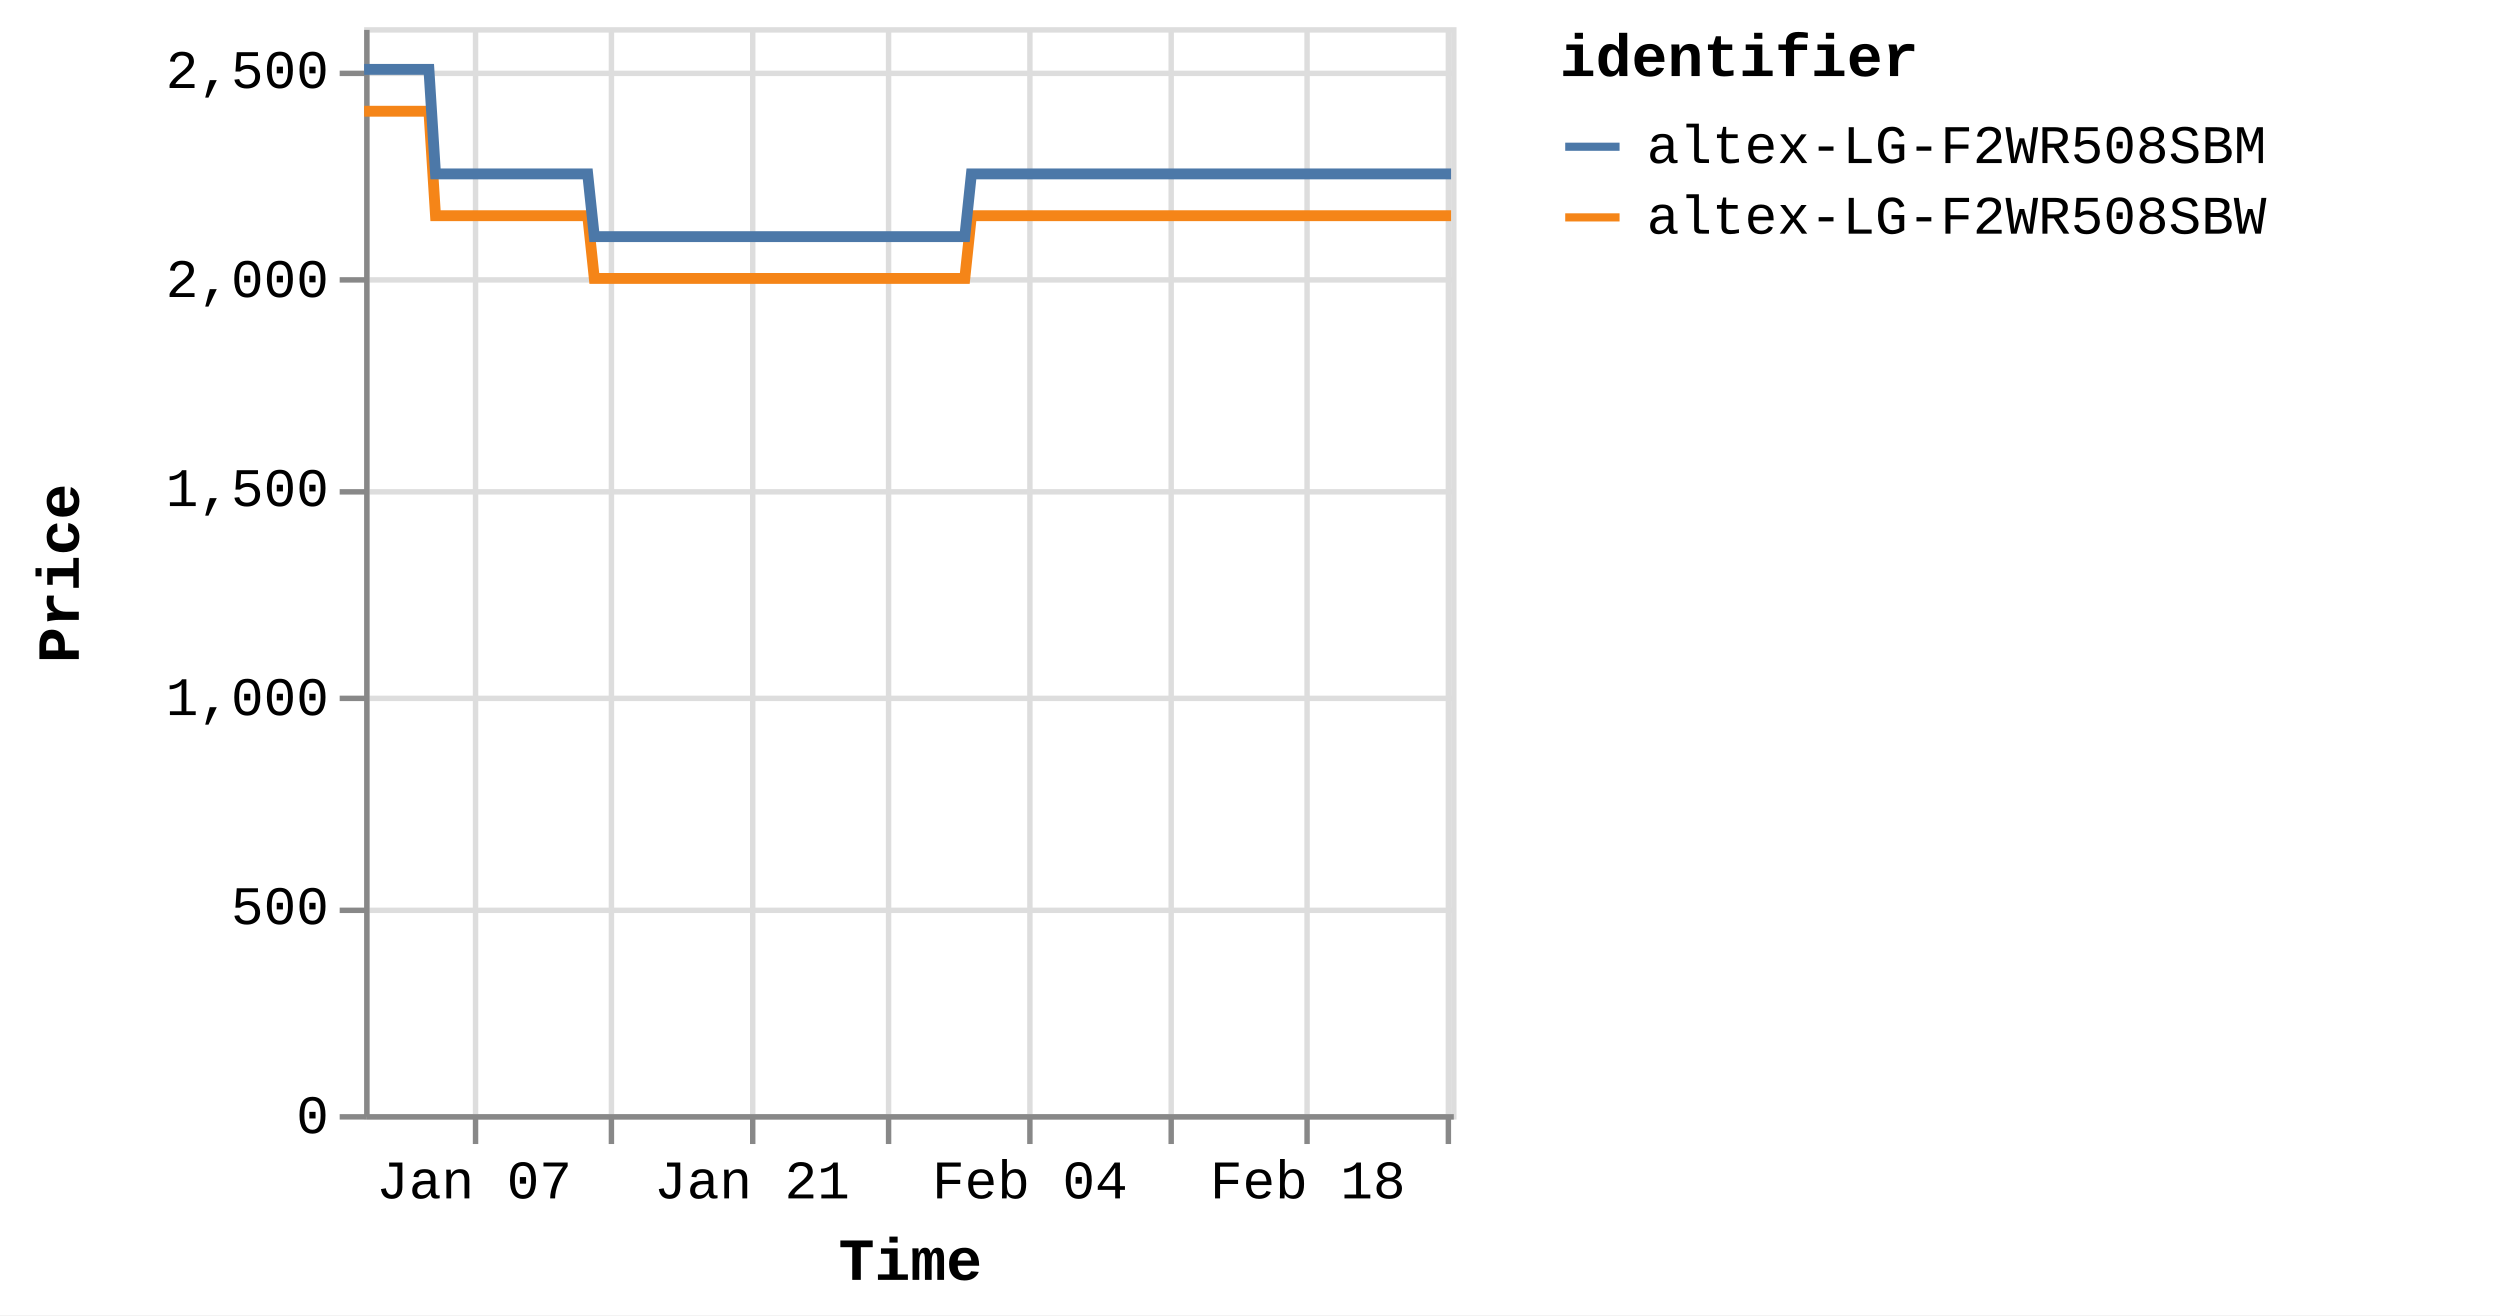
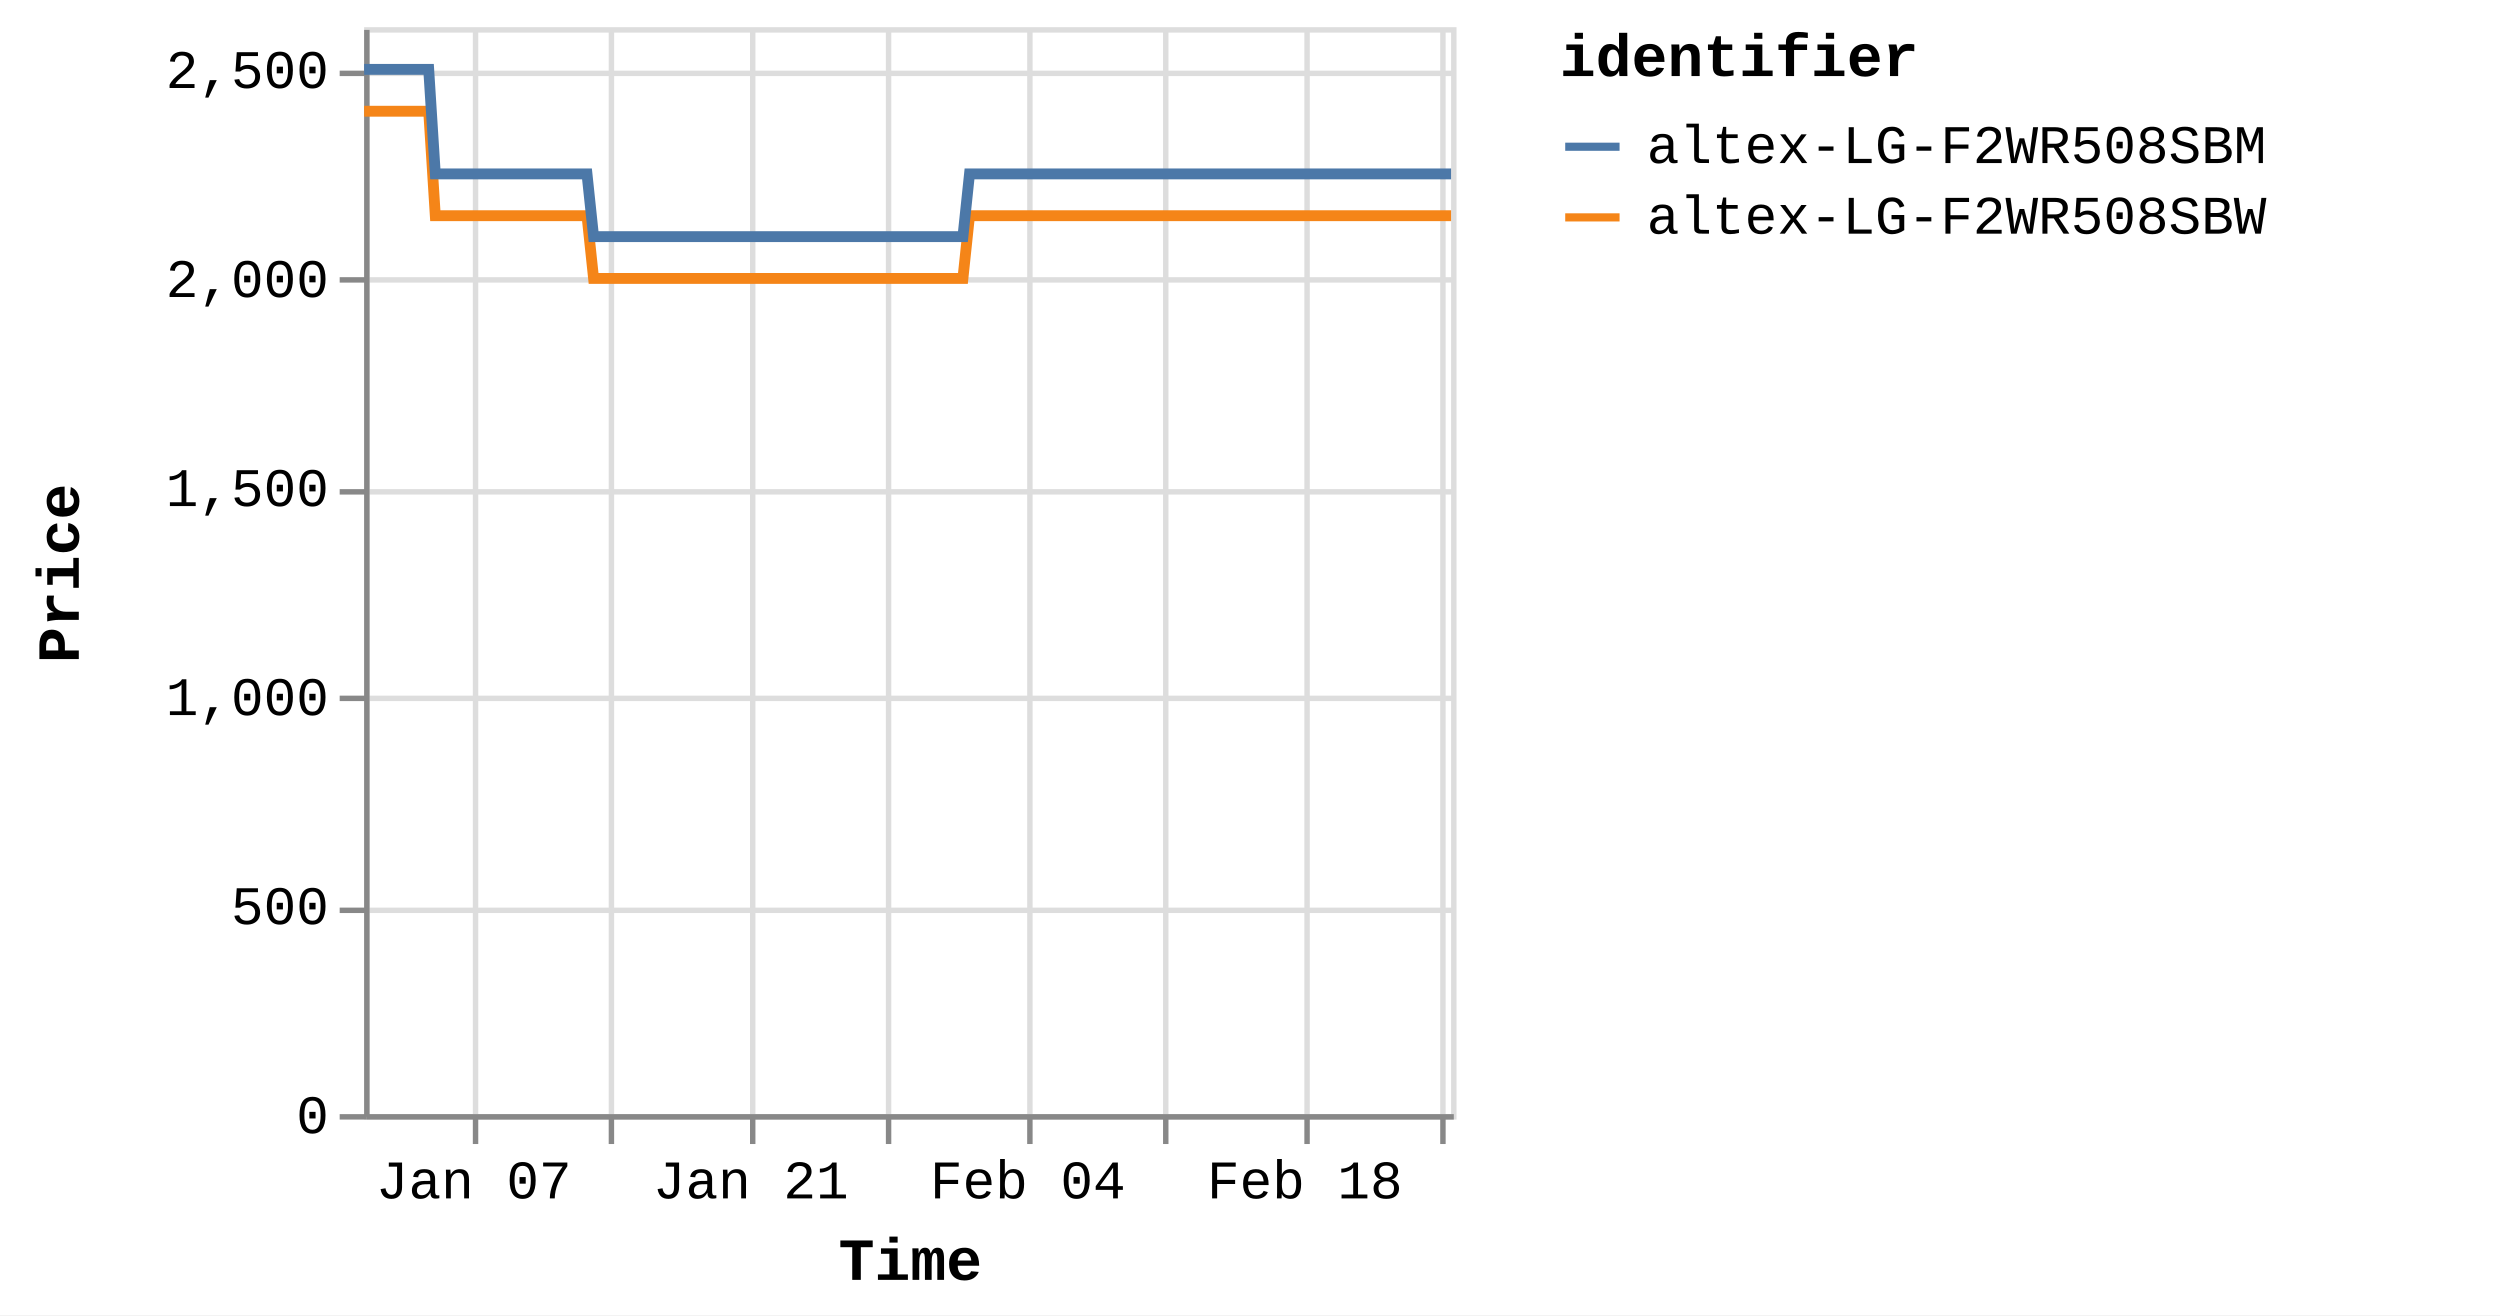
<svg xmlns="http://www.w3.org/2000/svg" version="1.1" class="marks" width="460" height="242" viewBox="0 0 460 242">
  <rect width="460" height="242" fill="white" />
  <g fill="none" stroke-miterlimit="10" transform="translate(67,5)">
    <g class="mark-group role-frame root" role="graphics-object" aria-roledescription="group mark container">
      <g transform="translate(0,0)">
        <path class="background" aria-hidden="true" d="M0.5,0.5h200v200h-200Z" stroke="#ddd" />
        <g>
          <g class="mark-group role-axis" aria-hidden="true">
            <g transform="translate(0.5,200.5)">
              <path class="background" aria-hidden="true" d="M0,0h0v0h0Z" pointer-events="none" />
              <g>
                <g class="mark-rule role-axis-grid" pointer-events="none">
                  <line transform="translate(20,-200)" x2="0" y2="200" stroke="#ddd" stroke-width="1" opacity="1" />
                  <line transform="translate(45,-200)" x2="0" y2="200" stroke="#ddd" stroke-width="1" opacity="1" />
                  <line transform="translate(71,-200)" x2="0" y2="200" stroke="#ddd" stroke-width="1" opacity="1" />
                  <line transform="translate(96,-200)" x2="0" y2="200" stroke="#ddd" stroke-width="1" opacity="1" />
                  <line transform="translate(122,-200)" x2="0" y2="200" stroke="#ddd" stroke-width="1" opacity="1" />
-                   <line transform="translate(148,-200)" x2="0" y2="200" stroke="#ddd" stroke-width="1" opacity="1" />
+                   <line transform="translate(147,-200)" x2="0" y2="200" stroke="#ddd" stroke-width="1" opacity="1" />
                  <line transform="translate(173,-200)" x2="0" y2="200" stroke="#ddd" stroke-width="1" opacity="1" />
-                   <line transform="translate(199,-200)" x2="0" y2="200" stroke="#ddd" stroke-width="1" opacity="1" />
+                   <line transform="translate(198,-200)" x2="0" y2="200" stroke="#ddd" stroke-width="1" opacity="1" />
                </g>
              </g>
              <path class="foreground" aria-hidden="true" d="" pointer-events="none" display="none" />
            </g>
          </g>
          <g class="mark-group role-axis" aria-hidden="true">
            <g transform="translate(0.5,0.5)">
              <path class="background" aria-hidden="true" d="M0,0h0v0h0Z" pointer-events="none" />
              <g>
                <g class="mark-rule role-axis-grid" pointer-events="none">
                  <line transform="translate(0,200)" x2="200" y2="0" stroke="#ddd" stroke-width="1" opacity="1" />
                  <line transform="translate(0,162)" x2="200" y2="0" stroke="#ddd" stroke-width="1" opacity="1" />
                  <line transform="translate(0,123)" x2="200" y2="0" stroke="#ddd" stroke-width="1" opacity="1" />
                  <line transform="translate(0,85)" x2="200" y2="0" stroke="#ddd" stroke-width="1" opacity="1" />
                  <line transform="translate(0,46)" x2="200" y2="0" stroke="#ddd" stroke-width="1" opacity="1" />
                  <line transform="translate(0,8)" x2="200" y2="0" stroke="#ddd" stroke-width="1" opacity="1" />
                </g>
              </g>
              <path class="foreground" aria-hidden="true" d="" pointer-events="none" display="none" />
            </g>
          </g>
-           <g class="mark-group role-axis" role="graphics-symbol" aria-roledescription="axis" aria-label="X-axis titled 'Time' for a time scale with values from Monday, 01 January 2024, 2:19:43 PM to Sunday, 25 February 2024, 8:38:50 AM">
+           <g class="mark-group role-axis" role="graphics-symbol" aria-roledescription="axis" aria-label="X-axis titled 'Time' for a time scale with values from Monday, 01 January 2024, 2:19:43 PM to Sunday, 25 February 2024, 12:45:42 PM">
            <g transform="translate(0.5,200.5)">
              <path class="background" aria-hidden="true" d="M0,0h0v0h0Z" pointer-events="none" />
              <g>
                <g class="mark-rule role-axis-tick" pointer-events="none">
                  <line transform="translate(20,0)" x2="0" y2="5" stroke="#888" stroke-width="1" opacity="1" />
                  <line transform="translate(45,0)" x2="0" y2="5" stroke="#888" stroke-width="1" opacity="1" />
                  <line transform="translate(71,0)" x2="0" y2="5" stroke="#888" stroke-width="1" opacity="1" />
                  <line transform="translate(96,0)" x2="0" y2="5" stroke="#888" stroke-width="1" opacity="1" />
                  <line transform="translate(122,0)" x2="0" y2="5" stroke="#888" stroke-width="1" opacity="1" />
-                   <line transform="translate(148,0)" x2="0" y2="5" stroke="#888" stroke-width="1" opacity="1" />
+                   <line transform="translate(147,0)" x2="0" y2="5" stroke="#888" stroke-width="1" opacity="1" />
                  <line transform="translate(173,0)" x2="0" y2="5" stroke="#888" stroke-width="1" opacity="1" />
-                   <line transform="translate(199,0)" x2="0" y2="5" stroke="#888" stroke-width="1" opacity="1" />
+                   <line transform="translate(198,0)" x2="0" y2="5" stroke="#888" stroke-width="1" opacity="1" />
                </g>
                <g class="mark-text role-axis-label" pointer-events="none">
-                   <text text-anchor="middle" transform="translate(19.7321,15)" font-family="Liberation Mono" font-size="10px" fill="#000" opacity="1">Jan 07</text>
-                   <text text-anchor="middle" transform="translate(45.29668,15)" font-family="Liberation Mono" font-size="10px" fill="#000" opacity="0">Jan 14</text>
-                   <text text-anchor="middle" transform="translate(70.86125,15)" font-family="Liberation Mono" font-size="10px" fill="#000" opacity="1">Jan 21</text>
-                   <text text-anchor="middle" transform="translate(96.42583,15)" font-family="Liberation Mono" font-size="10px" fill="#000" opacity="0">Jan 28</text>
-                   <text text-anchor="middle" transform="translate(121.9904,15)" font-family="Liberation Mono" font-size="10px" fill="#000" opacity="1">Feb 04</text>
-                   <text text-anchor="middle" transform="translate(147.555,15)" font-family="Liberation Mono" font-size="10px" fill="#000" opacity="0">Feb 11</text>
-                   <text text-anchor="middle" transform="translate(173.1196,15)" font-family="Liberation Mono" font-size="10px" fill="#000" opacity="1">Feb 18</text>
-                   <text text-anchor="middle" transform="translate(198.6841,15)" font-family="Liberation Mono" font-size="10px" fill="#000" opacity="0">Feb 25</text>
+                   <text text-anchor="middle" transform="translate(19.67053,15)" font-family="Liberation Mono" font-size="10px" fill="#000" opacity="1">Jan 07</text>
+                   <text text-anchor="middle" transform="translate(45.15532,15)" font-family="Liberation Mono" font-size="10px" fill="#000" opacity="0">Jan 14</text>
+                   <text text-anchor="middle" transform="translate(70.64012,15)" font-family="Liberation Mono" font-size="10px" fill="#000" opacity="1">Jan 21</text>
+                   <text text-anchor="middle" transform="translate(96.12492,15)" font-family="Liberation Mono" font-size="10px" fill="#000" opacity="0">Jan 28</text>
+                   <text text-anchor="middle" transform="translate(121.6097,15)" font-family="Liberation Mono" font-size="10px" fill="#000" opacity="1">Feb 04</text>
+                   <text text-anchor="middle" transform="translate(147.0945,15)" font-family="Liberation Mono" font-size="10px" fill="#000" opacity="0">Feb 11</text>
+                   <text text-anchor="middle" transform="translate(172.5793,15)" font-family="Liberation Mono" font-size="10px" fill="#000" opacity="1">Feb 18</text>
+                   <text text-anchor="middle" transform="translate(198.0641,15)" font-family="Liberation Mono" font-size="10px" fill="#000" opacity="0">Feb 25</text>
                </g>
                <g class="mark-rule role-axis-domain" pointer-events="none">
                  <line transform="translate(0,0)" x2="200" y2="0" stroke="#888" stroke-width="1" opacity="1" />
                </g>
                <g class="mark-text role-axis-title" pointer-events="none">
                  <text text-anchor="middle" transform="translate(100,30)" font-family="Liberation Mono" font-size="11px" font-weight="bold" fill="#000" opacity="1">Time</text>
                </g>
              </g>
              <path class="foreground" aria-hidden="true" d="" pointer-events="none" display="none" />
            </g>
          </g>
          <g class="mark-group role-axis" role="graphics-symbol" aria-roledescription="axis" aria-label="Y-axis titled 'Price' for a linear scale with values from 0 to 2,600">
            <g transform="translate(0.5,0.5)">
              <path class="background" aria-hidden="true" d="M0,0h0v0h0Z" pointer-events="none" />
              <g>
                <g class="mark-rule role-axis-tick" pointer-events="none">
                  <line transform="translate(0,200)" x2="-5" y2="0" stroke="#888" stroke-width="1" opacity="1" />
                  <line transform="translate(0,162)" x2="-5" y2="0" stroke="#888" stroke-width="1" opacity="1" />
                  <line transform="translate(0,123)" x2="-5" y2="0" stroke="#888" stroke-width="1" opacity="1" />
                  <line transform="translate(0,85)" x2="-5" y2="0" stroke="#888" stroke-width="1" opacity="1" />
                  <line transform="translate(0,46)" x2="-5" y2="0" stroke="#888" stroke-width="1" opacity="1" />
                  <line transform="translate(0,8)" x2="-5" y2="0" stroke="#888" stroke-width="1" opacity="1" />
                </g>
                <g class="mark-text role-axis-label" pointer-events="none">
                  <text text-anchor="end" transform="translate(-7,203)" font-family="Liberation Mono" font-size="10px" fill="#000" opacity="1">0</text>
                  <text text-anchor="end" transform="translate(-7,164.5385)" font-family="Liberation Mono" font-size="10px" fill="#000" opacity="1">500</text>
                  <text text-anchor="end" transform="translate(-7,126.0769)" font-family="Liberation Mono" font-size="10px" fill="#000" opacity="1">1,000</text>
                  <text text-anchor="end" transform="translate(-7,87.61538)" font-family="Liberation Mono" font-size="10px" fill="#000" opacity="1">1,500</text>
                  <text text-anchor="end" transform="translate(-7,49.15385)" font-family="Liberation Mono" font-size="10px" fill="#000" opacity="1">2,000</text>
                  <text text-anchor="end" transform="translate(-7,10.69231)" font-family="Liberation Mono" font-size="10px" fill="#000" opacity="1">2,500</text>
                </g>
                <g class="mark-rule role-axis-domain" pointer-events="none">
                  <line transform="translate(0,200)" x2="0" y2="-200" stroke="#888" stroke-width="1" opacity="1" />
                </g>
                <g class="mark-text role-axis-title" pointer-events="none">
                  <text text-anchor="middle" transform="translate(-51,100) rotate(-90) translate(0,-2)" font-family="Liberation Mono" font-size="11px" font-weight="bold" fill="#000" opacity="1">Price</text>
                </g>
              </g>
              <path class="foreground" aria-hidden="true" d="" pointer-events="none" display="none" />
            </g>
          </g>
          <g class="mark-group role-scope pathgroup" role="graphics-object" aria-roledescription="group mark container">
            <g transform="translate(0,0)">
              <path class="background" aria-hidden="true" d="M0,0h200v200h-200Z" />
              <g>
                <g class="mark-line role-mark marks" role="graphics-object" aria-roledescription="line mark container">
-                   <path aria-label="Time: Jan 01, 2024; Price: 2399; identifier: altex-LG-F2WR508SBW" role="graphics-symbol" aria-roledescription="line mark" d="M0,15.462L0.382,15.462L0.961,15.462L2.178,15.462L2.787,15.462L3.427,15.462L4.009,15.462L4.612,15.462L5.83,15.462L6.439,15.462L7.08,15.462L7.662,15.462L8.264,15.462L9.483,15.462L10.092,15.462L10.731,15.462L11.318,15.462L11.917,15.462L13.136,34.692L13.744,34.692L14.383,34.692L14.968,34.692L15.568,34.692L16.787,34.692L17.395,34.692L18.033,34.692L18.617,34.692L19.22,34.692L20.442,34.692L21.047,34.692L21.685,34.692L22.27,34.692L22.873,34.692L24.093,34.692L24.704,34.692L25.344,34.692L25.927,34.692L26.524,34.692L27.747,34.692L28.355,34.692L29.003,34.692L29.58,34.692L30.177,34.692L31.398,34.692L32.007,34.692L32.648,34.692L33.229,34.692L33.829,34.692L35.049,34.692L35.659,34.692L36.301,34.692L36.883,34.692L37.481,34.692L38.701,34.692L39.311,34.692L39.95,34.692L40.534,34.692L41.134,34.692L42.351,46.231L42.959,46.231L43.597,46.231L44.182,46.231L44.785,46.231L46.006,46.231L46.611,46.231L47.249,46.231L47.833,46.231L48.437,46.231L49.659,46.231L50.268,46.231L50.911,46.231L51.492,46.231L52.089,46.231L53.309,46.231L53.921,46.231L54.562,46.231L55.145,46.231L55.741,46.231L56.962,46.231L57.573,46.231L58.214,46.231L58.796,46.231L59.393,46.231L60.613,46.231L61.222,46.231L61.865,46.231L62.445,46.231L63.047,46.231L64.266,46.231L64.875,46.231L65.517,46.231L66.101,46.231L66.697,46.231L67.918,46.231L68.523,46.231L69.162,46.231L69.749,46.231L70.351,46.231L71.568,46.231L72.176,46.231L72.814,46.231L73.399,46.231L74.002,46.231L75.225,46.231L75.835,46.231L76.477,46.231L77.055,46.231L77.654,46.231L78.875,46.231L79.486,46.231L80.128,46.231L80.71,46.231L81.306,46.231L82.528,46.231L83.138,46.231L83.78,46.231L84.361,46.231L84.959,46.231L86.181,46.231L86.789,46.231L87.432,46.231L88.016,46.231L88.61,46.231L89.829,46.231L90.44,46.231L91.071,46.231L91.655,46.231L92.264,46.231L93.479,46.231L94.09,46.231L94.715,46.231L95.306,46.231L95.913,46.231L97.132,46.231L97.741,46.231L98.369,46.231L98.958,46.231L99.567,46.231L100.784,46.231L101.394,46.231L102.026,46.231L102.611,46.231L103.219,46.231L104.435,46.231L105.044,46.231L105.677,46.231L106.27,46.231L106.87,46.231L108.087,46.231L108.697,46.231L109.33,46.231L109.914,46.231L110.522,46.231L111.74,34.692L112.349,34.692L112.983,34.692L113.566,34.692L114.174,34.692L115.393,34.692L116.001,34.692L116.633,34.692L117.217,34.692L117.827,34.692L119.044,34.692L119.653,34.692L120.281,34.692L120.87,34.692L121.481,34.692L122.699,34.692L123.306,34.692L123.932,34.692L124.522,34.692L125.131,34.692L126.348,34.692L126.959,34.692L127.592,34.692L128.176,34.692L128.783,34.692L130,34.692L130.609,34.692L131.244,34.692L131.828,34.692L132.435,34.692L133.652,34.692L134.262,34.692L134.894,34.692L135.482,34.692L136.088,34.692L137.305,34.692L137.915,34.692L138.546,34.692L139.133,34.692L139.739,34.692L140.957,34.692L141.567,34.692L142.196,34.692L142.784,34.692L143.393,34.692L144.608,34.692L145.217,34.692L145.847,34.692L146.435,34.692L147.044,34.692L148.264,34.692L148.87,34.692L149.497,34.692L150.087,34.692L150.695,34.692L151.914,34.692L152.522,34.692L153.158,34.692L153.74,34.692L154.347,34.692L155.564,34.692L156.174,34.692L156.806,34.692L157.4,34.692L158,34.692L159.217,34.692L159.826,34.692L160.46,34.692L161.045,34.692L161.651,34.692L163.478,34.692L164.111,34.692L164.696,34.692L165.305,34.692L166.522,34.692L167.131,34.692L167.763,34.692L168.351,34.692L168.956,34.692L170.175,34.692L170.781,34.692L171.409,34.692L171.999,34.692L172.608,34.692L173.826,34.692L174.437,34.692L175.062,34.692L175.652,34.692L176.261,34.692L177.477,34.692L178.089,34.692L178.722,34.692L179.311,34.692L179.912,34.692L181.132,34.692L181.739,34.692L182.37,34.692L182.958,34.692L183.566,34.692L184.781,34.692L185.391,34.692L186.025,34.692L186.611,34.692L187.217,34.692L188.434,34.692L189.042,34.692L189.676,34.692L190.262,34.692L190.869,34.692L192.086,34.692L192.695,34.692L193.325,34.692L193.912,34.692L194.524,34.692L195.738,34.692L196.347,34.692L196.973,34.692L197.564,34.692L198.172,34.692L199.39,34.692L200,34.692" stroke="#f58518" stroke-width="2" />
+                   <path aria-label="Time: Jan 01, 2024; Price: 2399; identifier: altex-LG-F2WR508SBW" role="graphics-symbol" aria-roledescription="line mark" d="M0,15.462L0.381,15.462L0.958,15.462L2.171,15.462L2.779,15.462L3.417,15.462L3.996,15.462L4.598,15.462L5.812,15.462L6.419,15.462L7.058,15.462L7.638,15.462L8.238,15.462L9.453,15.462L10.061,15.462L10.697,15.462L11.283,15.462L11.88,15.462L13.095,34.692L13.701,34.692L14.339,34.692L14.922,34.692L15.52,34.692L16.735,34.692L17.341,34.692L17.977,34.692L18.559,34.692L19.16,34.692L20.378,34.692L20.981,34.692L21.617,34.692L22.2,34.692L22.801,34.692L24.018,34.692L24.627,34.692L25.265,34.692L25.846,34.692L26.441,34.692L27.66,34.692L28.266,34.692L28.912,34.692L29.487,34.692L30.083,34.692L31.3,34.692L31.907,34.692L32.546,34.692L33.125,34.692L33.723,34.692L34.94,34.692L35.547,34.692L36.188,34.692L36.768,34.692L37.364,34.692L38.58,34.692L39.188,34.692L39.825,34.692L40.407,34.692L41.005,34.692L42.219,46.231L42.825,46.231L43.461,46.231L44.044,46.231L44.645,46.231L45.863,46.231L46.466,46.231L47.101,46.231L47.684,46.231L48.286,46.231L49.504,46.231L50.111,46.231L50.752,46.231L51.331,46.231L51.927,46.231L53.143,46.231L53.753,46.231L54.391,46.231L54.973,46.231L55.567,46.231L56.784,46.231L57.393,46.231L58.033,46.231L58.612,46.231L59.208,46.231L60.424,46.231L61.031,46.231L61.671,46.231L62.251,46.231L62.85,46.231L64.066,46.231L64.673,46.231L65.313,46.231L65.894,46.231L66.489,46.231L67.706,46.231L68.309,46.231L68.946,46.231L69.531,46.231L70.131,46.231L71.344,46.231L71.951,46.231L72.587,46.231L73.17,46.231L73.771,46.231L74.99,46.231L75.598,46.231L76.239,46.231L76.815,46.231L77.412,46.231L78.629,46.231L79.238,46.231L79.878,46.231L80.459,46.231L81.052,46.231L82.27,46.231L82.878,46.231L83.518,46.231L84.098,46.231L84.693,46.231L85.912,46.231L86.518,46.231L87.159,46.231L87.741,46.231L88.334,46.231L89.549,46.231L90.158,46.231L90.787,46.231L91.369,46.231L91.976,46.231L93.188,46.231L93.796,46.231L94.419,46.231L95.008,46.231L95.614,46.231L96.829,46.231L97.436,46.231L98.062,46.231L98.649,46.231L99.256,46.231L100.469,46.231L101.078,46.231L101.708,46.231L102.291,46.231L102.897,46.231L104.109,46.231L104.717,46.231L105.348,46.231L105.939,46.231L106.537,46.231L107.75,46.231L108.358,46.231L108.989,46.231L109.571,46.231L110.177,46.231L111.391,34.692L111.998,34.692L112.63,34.692L113.211,34.692L113.818,34.692L115.033,34.692L115.639,34.692L116.269,34.692L116.852,34.692L117.459,34.692L118.673,34.692L119.28,34.692L119.905,34.692L120.493,34.692L121.102,34.692L122.317,34.692L122.921,34.692L123.546,34.692L124.133,34.692L124.74,34.692L125.954,34.692L126.563,34.692L127.194,34.692L127.776,34.692L128.381,34.692L129.594,34.692L130.201,34.692L130.834,34.692L131.416,34.692L132.022,34.692L133.235,34.692L133.843,34.692L134.473,34.692L135.06,34.692L135.663,34.692L136.876,34.692L137.485,34.692L138.114,34.692L138.699,34.692L139.303,34.692L140.517,34.692L141.125,34.692L141.752,34.692L142.338,34.692L142.946,34.692L144.157,34.692L144.764,34.692L145.392,34.692L145.978,34.692L146.585,34.692L147.801,34.692L148.406,34.692L149.031,34.692L149.619,34.692L150.225,34.692L151.439,34.692L152.046,34.692L152.68,34.692L153.261,34.692L153.866,34.692L155.079,34.692L155.686,34.692L156.316,34.692L156.909,34.692L157.507,34.692L158.72,34.692L159.327,34.692L159.959,34.692L160.543,34.692L161.147,34.692L162.968,34.692L163.599,34.692L164.182,34.692L164.789,34.692L166.002,34.692L166.609,34.692L167.24,34.692L167.826,34.692L168.429,34.692L169.644,34.692L170.248,34.692L170.874,34.692L171.462,34.692L172.069,34.692L173.283,34.692L173.893,34.692L174.516,34.692L175.104,34.692L175.711,34.692L176.924,34.692L177.533,34.692L178.165,34.692L178.751,34.692L179.35,34.692L180.566,34.692L181.172,34.692L181.801,34.692L182.387,34.692L182.993,34.692L184.205,34.692L184.812,34.692L185.444,34.692L186.028,34.692L186.633,34.692L187.846,34.692L188.452,34.692L189.084,34.692L189.669,34.692L190.274,34.692L191.487,34.692L192.093,34.692L192.722,34.692L193.307,34.692L193.917,34.692L195.127,34.692L195.734,34.692L196.359,34.692L196.947,34.692L197.553,34.692L198.767,34.692L199.376,34.692L200,34.692" stroke="#f58518" stroke-width="2" />
                </g>
              </g>
              <path class="foreground" aria-hidden="true" d="" display="none" />
            </g>
            <g transform="translate(0,0)">
              <path class="background" aria-hidden="true" d="M0,0h200v200h-200Z" />
              <g>
                <g class="mark-line role-mark marks" role="graphics-object" aria-roledescription="line mark container">
-                   <path aria-label="Time: Jan 01, 2024; Price: 2499; identifier: altex-LG-F2WR508SBM" role="graphics-symbol" aria-roledescription="line mark" d="M0,7.769L0.382,7.769L0.961,7.769L2.178,7.769L2.788,7.769L3.427,7.769L4.009,7.769L4.612,7.769L5.83,7.769L6.44,7.769L7.08,7.769L7.662,7.769L8.264,7.769L9.483,7.769L10.092,7.769L10.731,7.769L11.318,7.769L11.918,7.769L13.137,27L13.744,27L14.384,27L14.968,27L15.568,27L16.787,27L17.395,27L18.033,27L18.617,27L19.221,27L20.442,27L21.047,27L21.685,27L22.27,27L22.873,27L24.094,27L24.704,27L25.344,27L25.927,27L26.524,27L27.747,27L28.355,27L29.003,27L29.58,27L30.177,27L31.398,27L32.007,27L32.648,27L33.229,27L33.829,27L35.05,27L35.659,27L36.301,27L36.883,27L37.481,27L38.701,27L39.311,27L39.95,27L40.534,27L41.134,27L42.352,38.538L42.959,38.538L43.597,38.538L44.182,38.538L44.785,38.538L46.006,38.538L46.611,38.538L47.249,38.538L47.833,38.538L48.437,38.538L49.659,38.538L50.268,38.538L50.911,38.538L51.492,38.538L52.089,38.538L53.309,38.538L53.921,38.538L54.562,38.538L55.146,38.538L55.742,38.538L56.962,38.538L57.573,38.538L58.215,38.538L58.796,38.538L59.394,38.538L60.613,38.538L61.223,38.538L61.865,38.538L62.446,38.538L63.047,38.538L64.267,38.538L64.876,38.538L65.517,38.538L66.101,38.538L66.698,38.538L67.918,38.538L68.523,38.538L69.162,38.538L69.749,38.538L70.351,38.538L71.568,38.538L72.176,38.538L72.814,38.538L73.399,38.538L74.002,38.538L75.225,38.538L75.835,38.538L76.477,38.538L77.056,38.538L77.654,38.538L78.875,38.538L79.487,38.538L80.128,38.538L80.711,38.538L81.306,38.538L82.528,38.538L83.138,38.538L83.78,38.538L84.361,38.538L84.959,38.538L86.181,38.538L86.789,38.538L87.432,38.538L88.016,38.538L88.61,38.538L89.829,38.538L90.44,38.538L91.071,38.538L91.655,38.538L92.264,38.538L93.48,38.538L94.09,38.538L94.715,38.538L95.306,38.538L95.913,38.538L97.132,38.538L97.741,38.538L98.369,38.538L98.958,38.538L99.567,38.538L100.784,38.538L101.394,38.538L102.026,38.538L102.611,38.538L103.219,38.538L104.435,38.538L105.044,38.538L105.677,38.538L106.271,38.538L106.87,38.538L108.087,38.538L108.697,38.538L109.331,38.538L109.914,38.538L110.522,38.538L111.74,27L112.349,27L112.983,27L113.566,27L114.174,27L115.393,27L116.001,27L116.634,27L117.217,27L117.827,27L119.044,27L119.653,27L120.281,27L120.87,27L121.481,27L122.7,27L123.306,27L123.933,27L124.522,27L125.131,27L126.348,27L126.959,27L127.593,27L128.176,27L128.783,27L130,27L130.609,27L131.244,27L131.828,27L132.435,27L133.652,27L134.262,27L134.894,27L135.483,27L136.088,27L137.305,27L137.915,27L138.546,27L139.133,27L139.739,27L140.958,27L141.567,27L142.196,27L142.784,27L143.393,27L144.609,27L145.217,27L145.847,27L146.435,27L147.044,27L148.264,27L148.87,27L149.498,27L150.087,27L150.696,27L151.914,27L152.522,27L153.158,27L153.74,27L154.347,27L155.564,27L156.174,27L156.806,27L157.4,27L158,27L159.217,27L159.826,27L160.46,27L161.045,27L161.651,27L163.478,27L164.111,27L164.696,27L165.305,27L166.522,27L167.131,27L167.763,27L168.351,27L168.956,27L170.175,27L170.782,27L171.41,27L171.999,27L172.608,27L173.826,27L174.437,27L175.062,27L175.652,27L176.261,27L177.478,27L178.089,27L178.722,27L179.311,27L179.912,27L181.132,27L181.739,27L182.37,27L182.958,27L183.566,27L184.782,27L185.391,27L186.025,27L186.611,27L187.218,27L188.434,27L189.042,27L189.676,27L190.263,27L190.87,27L192.086,27L192.695,27L193.326,27L193.912,27L194.524,27L195.738,27L196.347,27L196.974,27L197.564,27L198.172,27L199.39,27L200,27" stroke="#4c78a8" stroke-width="2" />
+                   <path aria-label="Time: Jan 01, 2024; Price: 2499; identifier: altex-LG-F2WR508SBM" role="graphics-symbol" aria-roledescription="line mark" d="M0,7.769L0.381,7.769L0.958,7.769L2.171,7.769L2.779,7.769L3.417,7.769L3.996,7.769L4.598,7.769L5.812,7.769L6.419,7.769L7.058,7.769L7.638,7.769L8.238,7.769L9.453,7.769L10.061,7.769L10.698,7.769L11.283,7.769L11.881,7.769L13.096,27L13.702,27L14.339,27L14.922,27L15.52,27L16.735,27L17.341,27L17.977,27L18.559,27L19.161,27L20.378,27L20.981,27L21.617,27L22.2,27L22.801,27L24.018,27L24.627,27L25.265,27L25.846,27L26.442,27L27.66,27L28.266,27L28.912,27L29.487,27L30.083,27L31.3,27L31.907,27L32.546,27L33.125,27L33.724,27L34.94,27L35.547,27L36.188,27L36.768,27L37.364,27L38.58,27L39.188,27L39.826,27L40.407,27L41.005,27L42.219,38.538L42.825,38.538L43.461,38.538L44.044,38.538L44.645,38.538L45.863,38.538L46.466,38.538L47.101,38.538L47.684,38.538L48.286,38.538L49.504,38.538L50.112,38.538L50.752,38.538L51.331,38.538L51.927,38.538L53.143,38.538L53.753,38.538L54.391,38.538L54.974,38.538L55.568,38.538L56.784,38.538L57.393,38.538L58.033,38.538L58.612,38.538L59.208,38.538L60.424,38.538L61.032,38.538L61.672,38.538L62.251,38.538L62.851,38.538L64.066,38.538L64.673,38.538L65.313,38.538L65.894,38.538L66.489,38.538L67.706,38.538L68.31,38.538L68.946,38.538L69.532,38.538L70.131,38.538L71.344,38.538L71.951,38.538L72.587,38.538L73.17,38.538L73.771,38.538L74.991,38.538L75.599,38.538L76.239,38.538L76.815,38.538L77.412,38.538L78.629,38.538L79.238,38.538L79.878,38.538L80.459,38.538L81.052,38.538L82.27,38.538L82.879,38.538L83.519,38.538L84.098,38.538L84.694,38.538L85.912,38.538L86.518,38.538L87.159,38.538L87.741,38.538L88.334,38.538L89.549,38.538L90.158,38.538L90.787,38.538L91.369,38.538L91.976,38.538L93.188,38.538L93.796,38.538L94.419,38.538L95.008,38.538L95.614,38.538L96.829,38.538L97.436,38.538L98.062,38.538L98.649,38.538L99.256,38.538L100.47,38.538L101.078,38.538L101.708,38.538L102.291,38.538L102.897,38.538L104.109,38.538L104.717,38.538L105.348,38.538L105.939,38.538L106.537,38.538L107.75,38.538L108.358,38.538L108.989,38.538L109.571,38.538L110.178,38.538L111.391,27L111.999,27L112.63,27L113.211,27L113.818,27L115.033,27L115.639,27L116.27,27L116.852,27L117.459,27L118.673,27L119.28,27L119.905,27L120.493,27L121.102,27L122.317,27L122.921,27L123.546,27L124.133,27L124.74,27L125.954,27L126.563,27L127.194,27L127.776,27L128.381,27L129.595,27L130.202,27L130.834,27L131.416,27L132.022,27L133.235,27L133.843,27L134.473,27L135.06,27L135.663,27L136.876,27L137.485,27L138.114,27L138.699,27L139.303,27L140.518,27L141.125,27L141.752,27L142.339,27L142.946,27L144.157,27L144.764,27L145.392,27L145.978,27L146.585,27L147.801,27L148.406,27L149.031,27L149.619,27L150.225,27L151.44,27L152.046,27L152.68,27L153.261,27L153.866,27L155.079,27L155.686,27L156.317,27L156.909,27L157.507,27L158.72,27L159.327,27L159.959,27L160.543,27L161.147,27L162.968,27L163.599,27L164.182,27L164.789,27L166.002,27L166.609,27L167.24,27L167.826,27L168.429,27L169.644,27L170.249,27L170.875,27L171.463,27L172.069,27L173.284,27L173.893,27L174.516,27L175.104,27L175.711,27L176.924,27L177.533,27L178.165,27L178.752,27L179.351,27L180.566,27L181.172,27L181.801,27L182.387,27L182.993,27L184.205,27L184.813,27L185.444,27L186.028,27L186.633,27L187.846,27L188.452,27L189.084,27L189.669,27L190.274,27L191.487,27L192.093,27L192.722,27L193.307,27L193.917,27L195.127,27L195.734,27L196.359,27L196.947,27L197.553,27L198.768,27L199.376,27L200,27" stroke="#4c78a8" stroke-width="2" />
                </g>
              </g>
              <path class="foreground" aria-hidden="true" d="" display="none" />
            </g>
          </g>
          <g class="mark-group role-legend" role="graphics-symbol" aria-roledescription="legend" aria-label="Symbol legend titled 'identifier' for stroke color with 2 values: altex-LG-F2WR508SBM, altex-LG-F2WR508SBW">
            <g transform="translate(220,0)">
              <path class="background" aria-hidden="true" d="M0,0h168v40h-168Z" pointer-events="none" />
              <g>
                <g class="mark-group role-legend-entry">
                  <g transform="translate(0,16)">
                    <path class="background" aria-hidden="true" d="M0,0h0v0h0Z" pointer-events="none" />
                    <g>
                      <g class="mark-group role-scope" role="graphics-object" aria-roledescription="group mark container">
                        <g transform="translate(0,0)">
                          <path class="background" aria-hidden="true" d="M0,0h168v11h-168Z" pointer-events="none" opacity="1" />
                          <g>
                            <g class="mark-symbol role-legend-symbol" pointer-events="none">
                              <path transform="translate(6,6)" d="M-5,0L5,0" stroke="#4c78a8" stroke-width="1.5" opacity="1" />
                            </g>
                            <g class="mark-text role-legend-label" pointer-events="none">
                              <text text-anchor="start" transform="translate(16,9)" font-family="Liberation Mono" font-size="10px" fill="#000" opacity="1">altex-LG-F2WR508SBM</text>
                            </g>
                          </g>
                          <path class="foreground" aria-hidden="true" d="" pointer-events="none" display="none" />
                        </g>
                        <g transform="translate(0,13)">
                          <path class="background" aria-hidden="true" d="M0,0h168v11h-168Z" pointer-events="none" opacity="1" />
                          <g>
                            <g class="mark-symbol role-legend-symbol" pointer-events="none">
                              <path transform="translate(6,6)" d="M-5,0L5,0" stroke="#f58518" stroke-width="1.5" opacity="1" />
                            </g>
                            <g class="mark-text role-legend-label" pointer-events="none">
                              <text text-anchor="start" transform="translate(16,9)" font-family="Liberation Mono" font-size="10px" fill="#000" opacity="1">altex-LG-F2WR508SBW</text>
                            </g>
                          </g>
                          <path class="foreground" aria-hidden="true" d="" pointer-events="none" display="none" />
                        </g>
                      </g>
                    </g>
                    <path class="foreground" aria-hidden="true" d="" pointer-events="none" display="none" />
                  </g>
                </g>
                <g class="mark-text role-legend-title" pointer-events="none">
                  <text text-anchor="start" transform="translate(0,9)" font-family="Liberation Mono" font-size="11px" font-weight="bold" fill="#000" opacity="1">identifier</text>
                </g>
              </g>
              <path class="foreground" aria-hidden="true" d="" pointer-events="none" display="none" />
            </g>
          </g>
        </g>
        <path class="foreground" aria-hidden="true" d="" display="none" />
      </g>
    </g>
  </g>
</svg>
